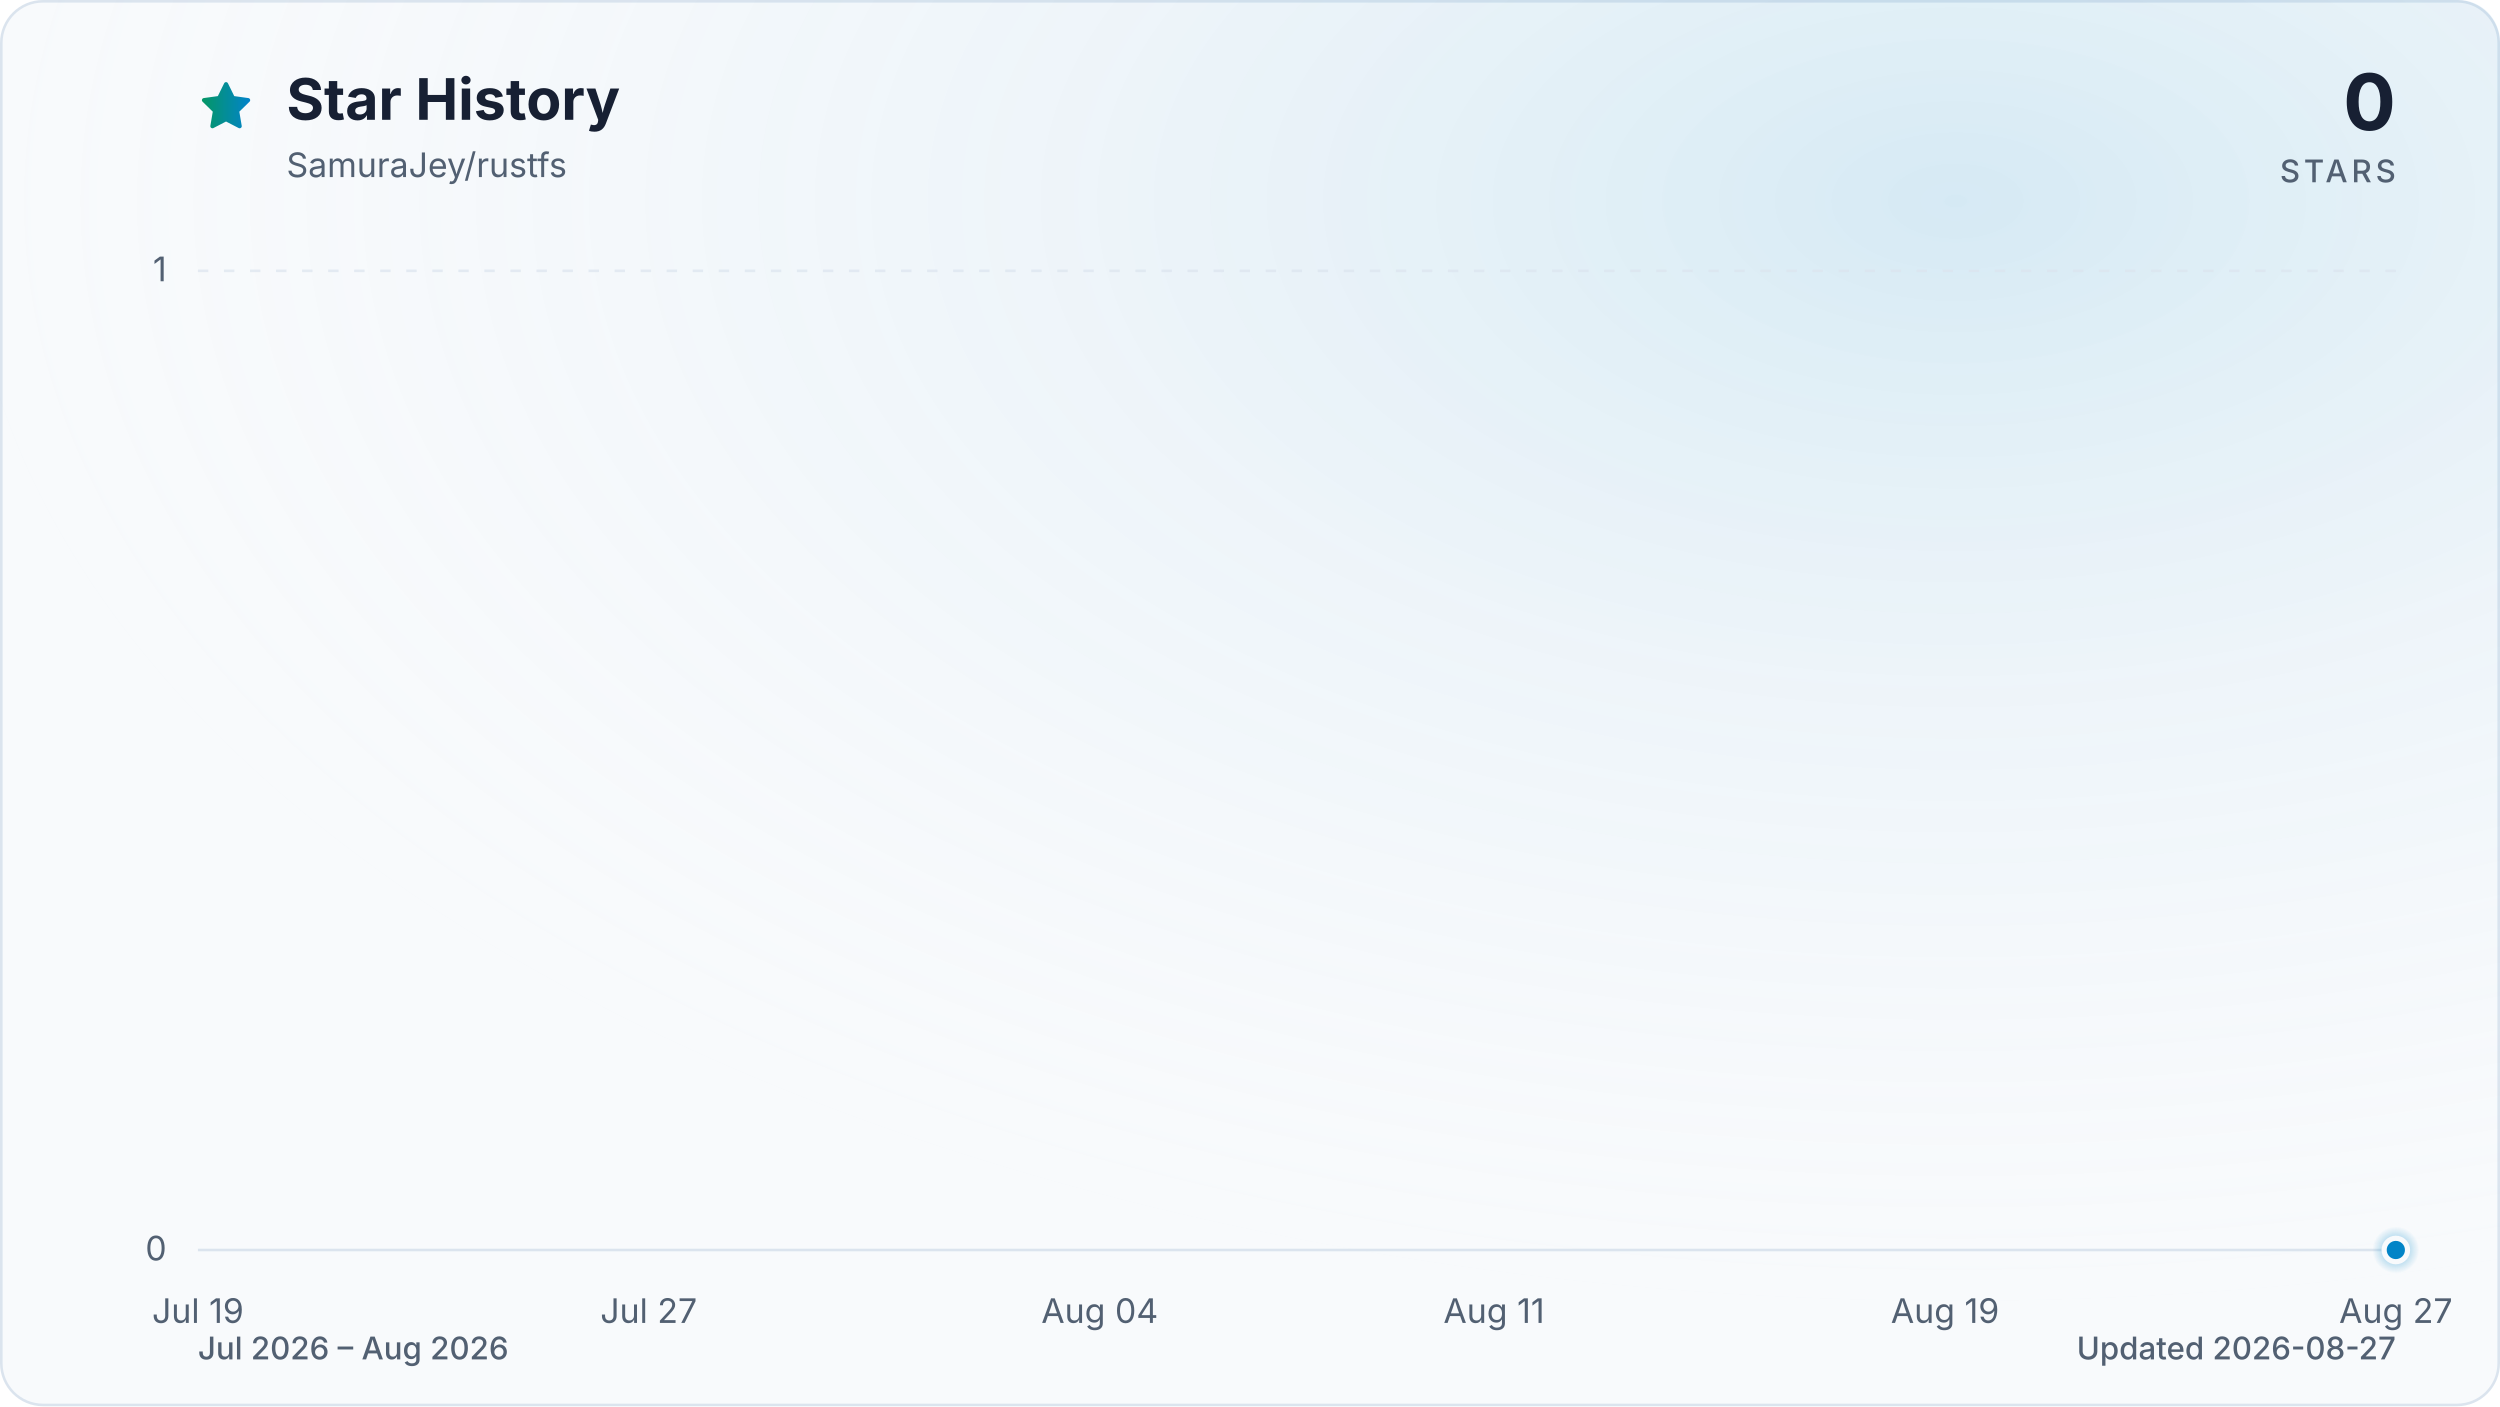
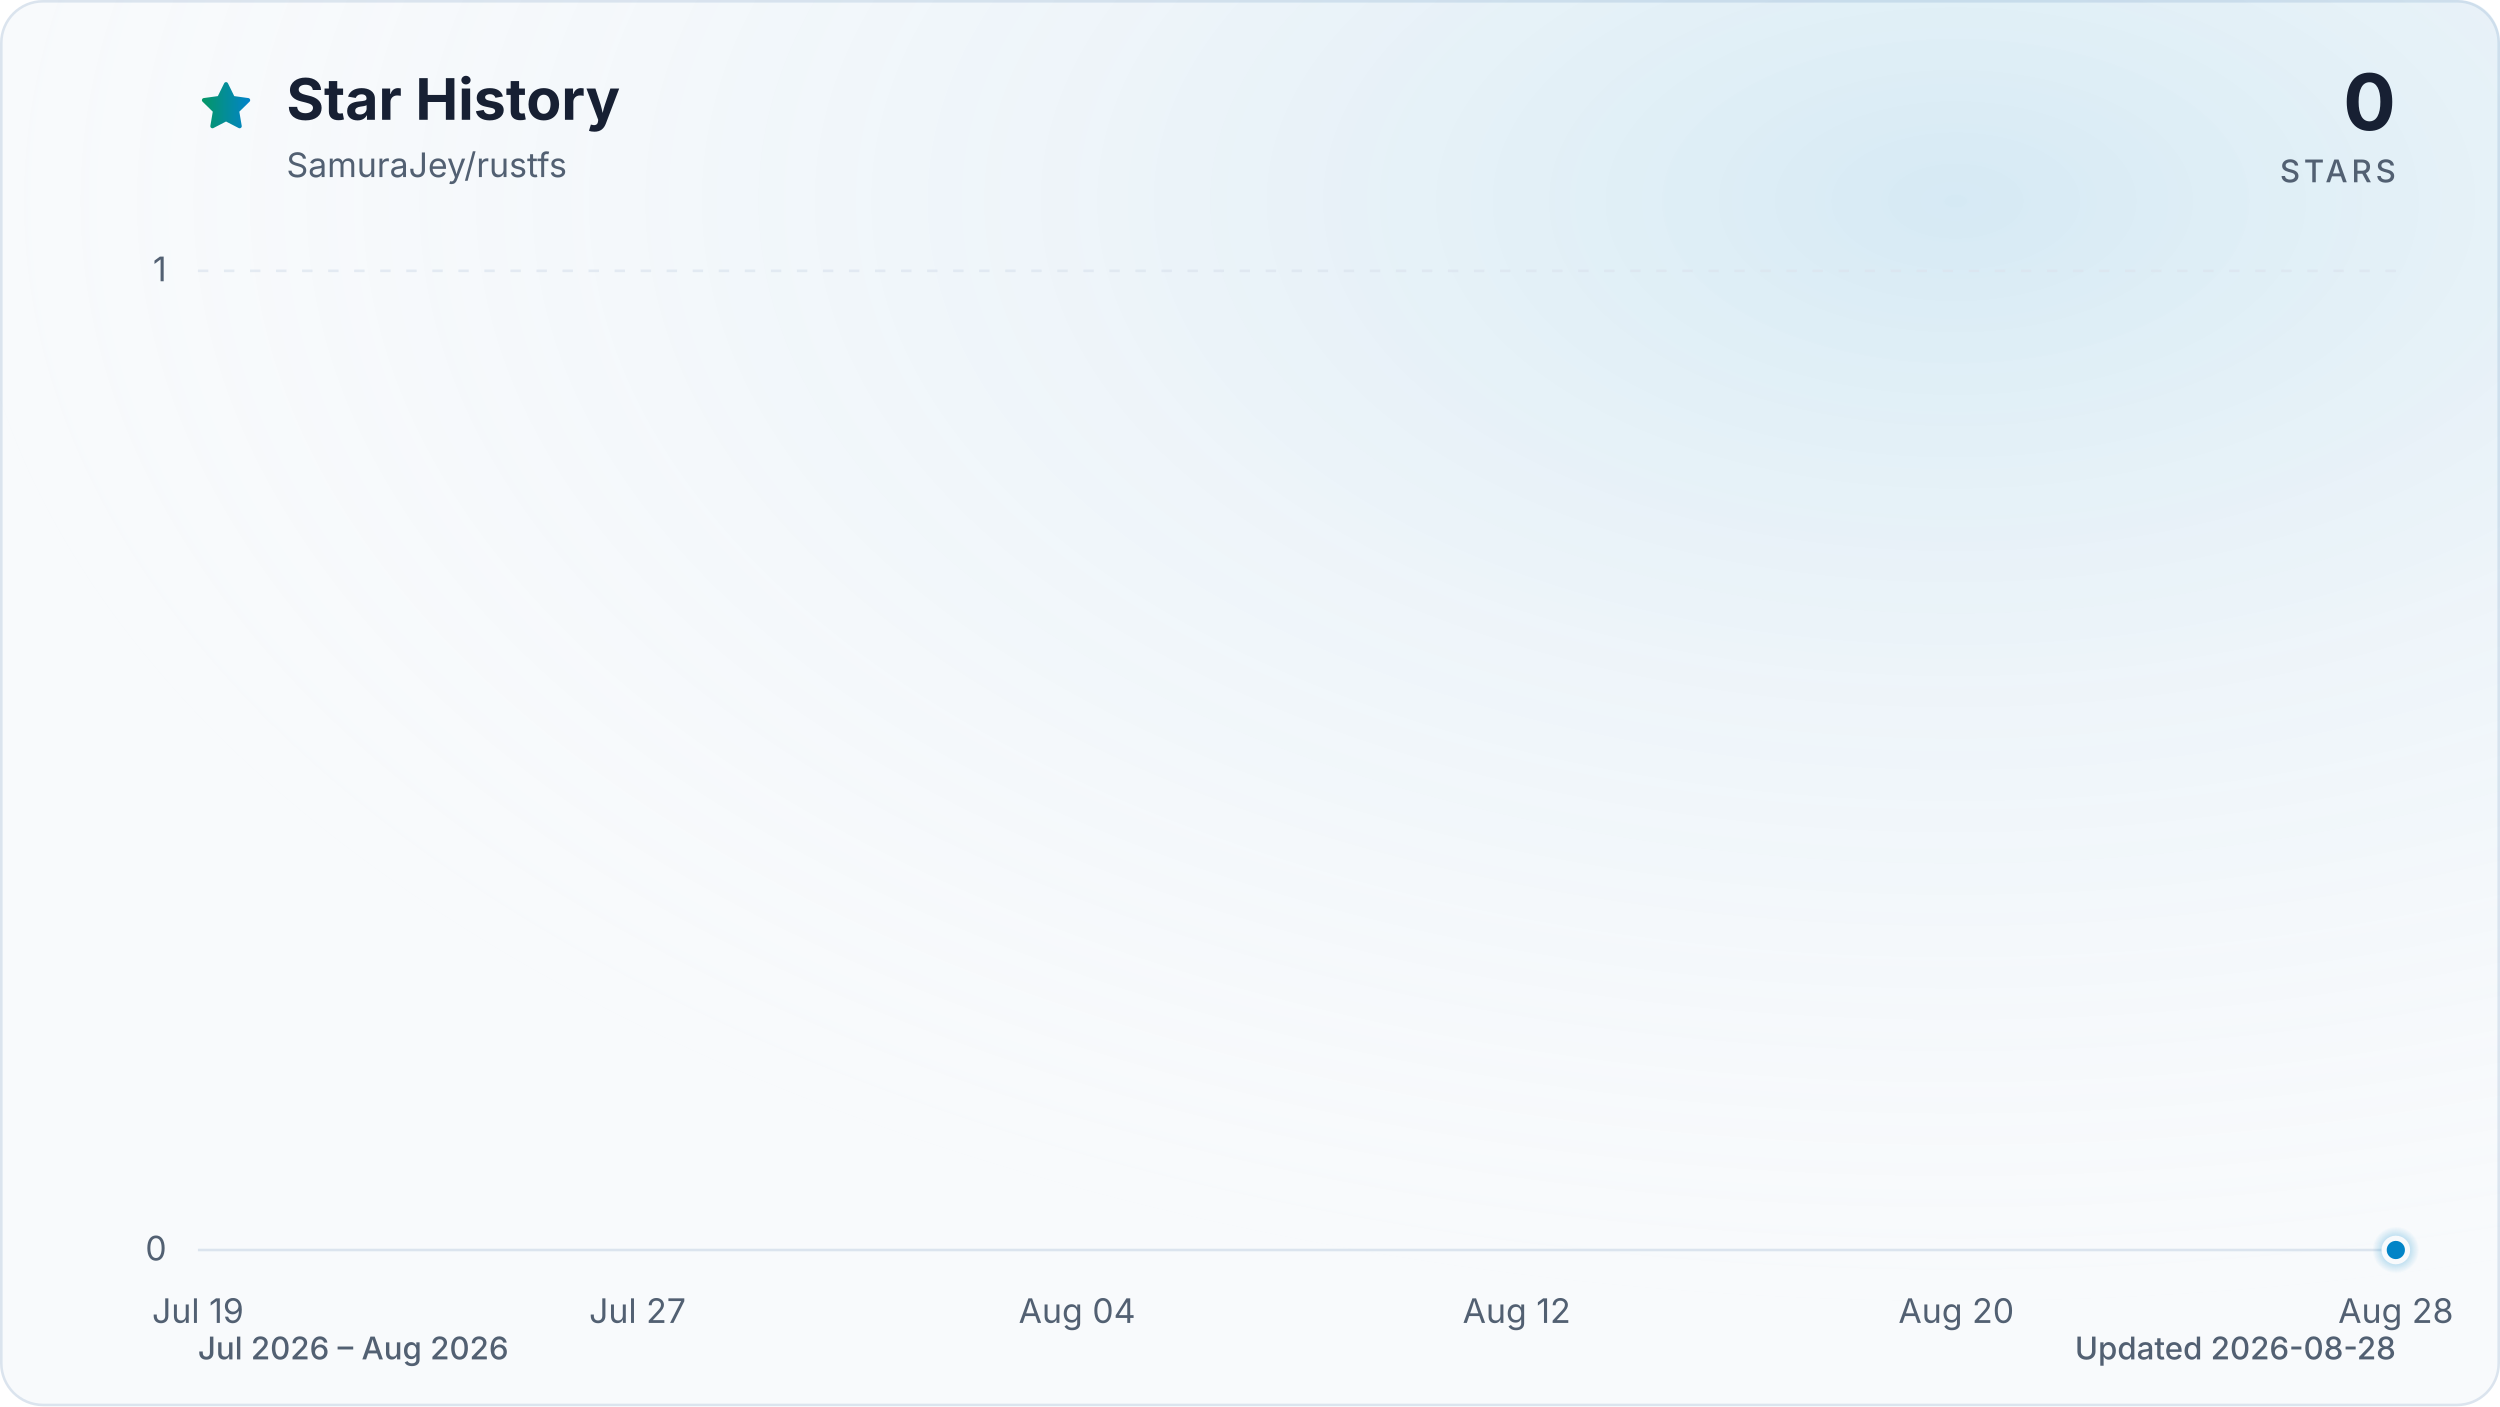
<svg xmlns="http://www.w3.org/2000/svg" viewBox="0 0 960 540" role="img" aria-labelledby="title description" data-style="gradient" data-variant="glow" data-animated="true">
  <defs>
    <linearGradient id="trend" x1="0" y1="0" x2="1" y2="0">
      <stop offset="0%" stop-color="#059669" />
      <stop offset="100%" stop-color="#0284c7" />
    </linearGradient>
    <linearGradient id="area" x1="0" y1="0" x2="0" y2="1">
      <stop offset="0%" stop-color="#059669" stop-opacity="0.30" />
      <stop offset="55%" stop-color="#0284c7" stop-opacity="0.10" />
      <stop offset="100%" stop-color="#0284c7" stop-opacity="0.01" />
    </linearGradient>
    <radialGradient id="marker-halo" cx="50%" cy="50%" r="50%">
      <stop offset="0%" stop-color="#0284c7" stop-opacity="0.55" />
      <stop offset="100%" stop-color="#0284c7" stop-opacity="0" />
    </radialGradient>
    <radialGradient id="surface-glow" cx="78%" cy="14%" r="80%">
      <stop offset="0%" stop-color="#0284c7" stop-opacity="0.14" />
      <stop offset="100%" stop-color="#f8fafc" stop-opacity="0" />
    </radialGradient>
    <filter id="trend-glow" x="-20%" y="-20%" width="140%" height="140%">
      <feGaussianBlur stdDeviation="7" />
    </filter>
  </defs>
  <style>
.trend-enter{transform-box:fill-box;transform-origin:center;animation:trend-enter 520ms cubic-bezier(0.16,1,0.3,1)}
.marker-enter{transform-box:fill-box;transform-origin:center;animation:marker-enter 320ms cubic-bezier(0.16,1,0.3,1) 200ms both}
.marker-pulse{transform-box:fill-box;transform-origin:center;animation:marker-pulse 2.6s ease-out infinite}
@keyframes trend-enter{from{opacity:.35;transform:translateY(10px)}to{opacity:1;transform:translateY(0)}}
@keyframes marker-enter{from{opacity:0;transform:scale(.4)}to{opacity:1;transform:scale(1)}}
@keyframes marker-pulse{0%{opacity:.5;transform:scale(.7)}70%,100%{opacity:0;transform:scale(2.1)}}
@media (prefers-reduced-motion:reduce){.trend-enter,.marker-enter,.marker-pulse{animation:none!important}}
@media (prefers-reduced-motion:reduce){.marker-pulse{opacity:0}}
</style>
  <rect x="0.5" y="0.5" width="959" height="539" fill="#f8fafc" stroke="#dbe4ee" stroke-width="1" rx="16" />
  <rect width="960" height="540" fill="url(#surface-glow)" rx="16" />
  <path d="M12 2.6l2.9 5.9 6.5.9-4.7 4.6 1.1 6.5-5.8-3-5.8 3 1.1-6.5-4.7-4.6 6.5-.9L12 2.6Z" transform="translate(76 30) scale(.9)" fill="url(#trend)" stroke="url(#trend)" stroke-width="1.8" stroke-linejoin="round" aria-hidden="true" />
  <text x="110" y="46" fill="#172033" font-family="ui-sans-serif, system-ui, -apple-system, BlinkMacSystemFont, 'Segoe UI', sans-serif" font-size="22" font-weight="700">Star History</text>
  <text x="110" y="68" fill="#526072" font-family="ui-sans-serif, system-ui, -apple-system, BlinkMacSystemFont, 'Segoe UI', sans-serif" font-size="13">SamuraJey/rustfs</text>
  <text x="920" y="50" fill="#172033" font-family="ui-sans-serif, system-ui, -apple-system, BlinkMacSystemFont, 'Segoe UI', sans-serif" font-size="30" font-weight="700" text-anchor="end">0</text>
  <text x="920" y="70" fill="#526072" font-family="ui-sans-serif, system-ui, -apple-system, BlinkMacSystemFont, 'Segoe UI', sans-serif" font-size="12" font-weight="500" letter-spacing="1.5" text-anchor="end">STARS</text>
  <line x1="76" y1="480.0" x2="920" y2="480.0" stroke="#dbe4ee" stroke-width="1" stroke-dasharray="0" opacity="1" />
  <text x="64" y="484.0" fill="#526072" font-family="ui-sans-serif, system-ui, -apple-system, BlinkMacSystemFont, 'Segoe UI', sans-serif" font-size="13" text-anchor="end">0</text>
  <line x1="76" y1="104.0" x2="920" y2="104.0" stroke="#dbe4ee" stroke-width="1" stroke-dasharray="4 6" opacity="0.7" />
  <text x="64" y="108.0" fill="#526072" font-family="ui-sans-serif, system-ui, -apple-system, BlinkMacSystemFont, 'Segoe UI', sans-serif" font-size="13" text-anchor="end">1</text>
  <text x="76.0" y="508" fill="#526072" font-family="ui-sans-serif, system-ui, -apple-system, BlinkMacSystemFont, 'Segoe UI', sans-serif" font-size="13" text-anchor="middle">Jul 19</text>
-   <text x="249.1" y="508" fill="#526072" font-family="ui-sans-serif, system-ui, -apple-system, BlinkMacSystemFont, 'Segoe UI', sans-serif" font-size="13" text-anchor="middle">Jul 27</text>
-   <text x="422.3" y="508" fill="#526072" font-family="ui-sans-serif, system-ui, -apple-system, BlinkMacSystemFont, 'Segoe UI', sans-serif" font-size="13" text-anchor="middle">Aug 04</text>
-   <text x="573.7" y="508" fill="#526072" font-family="ui-sans-serif, system-ui, -apple-system, BlinkMacSystemFont, 'Segoe UI', sans-serif" font-size="13" text-anchor="middle">Aug 11</text>
-   <text x="746.9" y="508" fill="#526072" font-family="ui-sans-serif, system-ui, -apple-system, BlinkMacSystemFont, 'Segoe UI', sans-serif" font-size="13" text-anchor="middle">Aug 19</text>
-   <text x="920.0" y="508" fill="#526072" font-family="ui-sans-serif, system-ui, -apple-system, BlinkMacSystemFont, 'Segoe UI', sans-serif" font-size="13" text-anchor="middle">Aug 27</text>
+   <text x="244.8" y="508" fill="#526072" font-family="ui-sans-serif, system-ui, -apple-system, BlinkMacSystemFont, 'Segoe UI', sans-serif" font-size="13" text-anchor="middle">Jul 27</text>
+   <text x="413.6" y="508" fill="#526072" font-family="ui-sans-serif, system-ui, -apple-system, BlinkMacSystemFont, 'Segoe UI', sans-serif" font-size="13" text-anchor="middle">Aug 04</text>
+   <text x="582.4" y="508" fill="#526072" font-family="ui-sans-serif, system-ui, -apple-system, BlinkMacSystemFont, 'Segoe UI', sans-serif" font-size="13" text-anchor="middle">Aug 12</text>
+   <text x="751.2" y="508" fill="#526072" font-family="ui-sans-serif, system-ui, -apple-system, BlinkMacSystemFont, 'Segoe UI', sans-serif" font-size="13" text-anchor="middle">Aug 20</text>
+   <text x="920.0" y="508" fill="#526072" font-family="ui-sans-serif, system-ui, -apple-system, BlinkMacSystemFont, 'Segoe UI', sans-serif" font-size="13" text-anchor="middle">Aug 28</text>
  <g class="trend-enter">
-     <path d="M 76.0 480.0 C 83.2 480.0, 90.4 480.0, 97.6 480.0 C 104.9 480.0, 112.1 480.0, 119.3 480.0 C 126.5 480.0, 133.7 480.0, 140.9 480.0 C 148.1 480.0, 155.4 480.0, 162.6 480.0 C 169.8 480.0, 177.0 480.0, 184.2 480.0 C 191.4 480.0, 198.6 480.0, 205.8 480.0 C 213.1 480.0, 220.3 480.0, 227.5 480.0 C 234.7 480.0, 241.9 480.0, 249.1 480.0 C 256.3 480.0, 263.6 480.0, 270.8 480.0 C 278.0 480.0, 285.2 480.0, 292.4 480.0 C 299.6 480.0, 306.8 480.0, 314.1 480.0 C 321.3 480.0, 328.5 480.0, 335.7 480.0 C 342.9 480.0, 350.1 480.0, 357.3 480.0 C 364.5 480.0, 371.8 480.0, 379.0 480.0 C 386.2 480.0, 393.4 480.0, 400.6 480.0 C 407.8 480.0, 415.0 480.0, 422.3 480.0 C 429.5 480.0, 436.7 480.0, 443.9 480.0 C 451.1 480.0, 458.3 480.0, 465.5 480.0 C 472.8 480.0, 480.0 480.0, 487.2 480.0 C 494.4 480.0, 501.6 480.0, 508.8 480.0 C 516.0 480.0, 523.2 480.0, 530.5 480.0 C 537.7 480.0, 544.9 480.0, 552.1 480.0 C 559.3 480.0, 566.5 480.0, 573.7 480.0 C 581.0 480.0, 588.2 480.0, 595.4 480.0 C 602.6 480.0, 609.8 480.0, 617.0 480.0 C 624.2 480.0, 631.5 480.0, 638.7 480.0 C 645.9 480.0, 653.1 480.0, 660.3 480.0 C 667.5 480.0, 674.7 480.0, 681.9 480.0 C 689.2 480.0, 696.4 480.0, 703.6 480.0 C 710.8 480.0, 718.0 480.0, 725.2 480.0 C 732.4 480.0, 739.7 480.0, 746.9 480.0 C 754.1 480.0, 761.3 480.0, 768.5 480.0 C 775.7 480.0, 782.9 480.0, 790.2 480.0 C 797.4 480.0, 804.6 480.0, 811.8 480.0 C 819.0 480.0, 826.2 480.0, 833.4 480.0 C 840.6 480.0, 847.9 480.0, 855.1 480.0 C 862.3 480.0, 869.5 480.0, 876.7 480.0 C 883.9 480.0, 891.1 480.0, 898.4 480.0 C 905.6 480.0, 912.8 480.0, 920.0 480.0 L 920.0 480.0 L 76.0 480.0 Z" fill="url(#area)" />
-     <path d="M 76.0 480.0 C 83.2 480.0, 90.4 480.0, 97.6 480.0 C 104.9 480.0, 112.1 480.0, 119.3 480.0 C 126.5 480.0, 133.7 480.0, 140.9 480.0 C 148.1 480.0, 155.4 480.0, 162.6 480.0 C 169.8 480.0, 177.0 480.0, 184.2 480.0 C 191.4 480.0, 198.6 480.0, 205.8 480.0 C 213.1 480.0, 220.3 480.0, 227.5 480.0 C 234.7 480.0, 241.9 480.0, 249.1 480.0 C 256.3 480.0, 263.6 480.0, 270.8 480.0 C 278.0 480.0, 285.2 480.0, 292.4 480.0 C 299.6 480.0, 306.8 480.0, 314.1 480.0 C 321.3 480.0, 328.5 480.0, 335.7 480.0 C 342.9 480.0, 350.1 480.0, 357.3 480.0 C 364.5 480.0, 371.8 480.0, 379.0 480.0 C 386.2 480.0, 393.4 480.0, 400.6 480.0 C 407.8 480.0, 415.0 480.0, 422.3 480.0 C 429.5 480.0, 436.7 480.0, 443.9 480.0 C 451.1 480.0, 458.3 480.0, 465.5 480.0 C 472.8 480.0, 480.0 480.0, 487.2 480.0 C 494.4 480.0, 501.6 480.0, 508.8 480.0 C 516.0 480.0, 523.2 480.0, 530.5 480.0 C 537.7 480.0, 544.9 480.0, 552.1 480.0 C 559.3 480.0, 566.5 480.0, 573.7 480.0 C 581.0 480.0, 588.2 480.0, 595.4 480.0 C 602.6 480.0, 609.8 480.0, 617.0 480.0 C 624.2 480.0, 631.5 480.0, 638.7 480.0 C 645.9 480.0, 653.1 480.0, 660.3 480.0 C 667.5 480.0, 674.7 480.0, 681.9 480.0 C 689.2 480.0, 696.4 480.0, 703.6 480.0 C 710.8 480.0, 718.0 480.0, 725.2 480.0 C 732.4 480.0, 739.7 480.0, 746.9 480.0 C 754.1 480.0, 761.3 480.0, 768.5 480.0 C 775.7 480.0, 782.9 480.0, 790.2 480.0 C 797.4 480.0, 804.6 480.0, 811.8 480.0 C 819.0 480.0, 826.2 480.0, 833.4 480.0 C 840.6 480.0, 847.9 480.0, 855.1 480.0 C 862.3 480.0, 869.5 480.0, 876.7 480.0 C 883.9 480.0, 891.1 480.0, 898.4 480.0 C 905.6 480.0, 912.8 480.0, 920.0 480.0" fill="none" stroke="url(#trend)" stroke-width="12" stroke-linecap="round" stroke-linejoin="round" opacity="0.16" filter="url(#trend-glow)" />
-     <path d="M 76.0 480.0 C 83.2 480.0, 90.4 480.0, 97.6 480.0 C 104.9 480.0, 112.1 480.0, 119.3 480.0 C 126.5 480.0, 133.7 480.0, 140.9 480.0 C 148.1 480.0, 155.4 480.0, 162.6 480.0 C 169.8 480.0, 177.0 480.0, 184.2 480.0 C 191.4 480.0, 198.6 480.0, 205.8 480.0 C 213.1 480.0, 220.3 480.0, 227.5 480.0 C 234.7 480.0, 241.9 480.0, 249.1 480.0 C 256.3 480.0, 263.6 480.0, 270.8 480.0 C 278.0 480.0, 285.2 480.0, 292.4 480.0 C 299.6 480.0, 306.8 480.0, 314.1 480.0 C 321.3 480.0, 328.5 480.0, 335.7 480.0 C 342.9 480.0, 350.1 480.0, 357.3 480.0 C 364.5 480.0, 371.8 480.0, 379.0 480.0 C 386.2 480.0, 393.4 480.0, 400.6 480.0 C 407.8 480.0, 415.0 480.0, 422.3 480.0 C 429.5 480.0, 436.7 480.0, 443.9 480.0 C 451.1 480.0, 458.3 480.0, 465.5 480.0 C 472.8 480.0, 480.0 480.0, 487.2 480.0 C 494.4 480.0, 501.6 480.0, 508.8 480.0 C 516.0 480.0, 523.2 480.0, 530.5 480.0 C 537.7 480.0, 544.9 480.0, 552.1 480.0 C 559.3 480.0, 566.5 480.0, 573.7 480.0 C 581.0 480.0, 588.2 480.0, 595.4 480.0 C 602.6 480.0, 609.8 480.0, 617.0 480.0 C 624.2 480.0, 631.5 480.0, 638.7 480.0 C 645.9 480.0, 653.1 480.0, 660.3 480.0 C 667.5 480.0, 674.7 480.0, 681.9 480.0 C 689.2 480.0, 696.4 480.0, 703.6 480.0 C 710.8 480.0, 718.0 480.0, 725.2 480.0 C 732.4 480.0, 739.7 480.0, 746.9 480.0 C 754.1 480.0, 761.3 480.0, 768.5 480.0 C 775.7 480.0, 782.9 480.0, 790.2 480.0 C 797.4 480.0, 804.6 480.0, 811.8 480.0 C 819.0 480.0, 826.2 480.0, 833.4 480.0 C 840.6 480.0, 847.9 480.0, 855.1 480.0 C 862.3 480.0, 869.5 480.0, 876.7 480.0 C 883.9 480.0, 891.1 480.0, 898.4 480.0 C 905.6 480.0, 912.8 480.0, 920.0 480.0" fill="none" stroke="url(#trend)" stroke-width="3" stroke-linecap="round" stroke-linejoin="round" />
+     <path d="M 76.0 480.0 C 83.0 480.0, 90.1 480.0, 97.1 480.0 C 104.1 480.0, 111.2 480.0, 118.2 480.0 C 125.2 480.0, 132.3 480.0, 139.3 480.0 C 146.3 480.0, 153.4 480.0, 160.4 480.0 C 167.4 480.0, 174.5 480.0, 181.5 480.0 C 188.5 480.0, 195.6 480.0, 202.6 480.0 C 209.6 480.0, 216.7 480.0, 223.7 480.0 C 230.7 480.0, 237.8 480.0, 244.8 480.0 C 251.8 480.0, 258.9 480.0, 265.9 480.0 C 272.9 480.0, 280.0 480.0, 287.0 480.0 C 294.0 480.0, 301.1 480.0, 308.1 480.0 C 315.1 480.0, 322.2 480.0, 329.2 480.0 C 336.2 480.0, 343.3 480.0, 350.3 480.0 C 357.3 480.0, 364.4 480.0, 371.4 480.0 C 378.4 480.0, 385.5 480.0, 392.5 480.0 C 399.5 480.0, 406.6 480.0, 413.6 480.0 C 420.6 480.0, 427.7 480.0, 434.7 480.0 C 441.7 480.0, 448.8 480.0, 455.8 480.0 C 462.8 480.0, 469.9 480.0, 476.9 480.0 C 483.9 480.0, 491.0 480.0, 498.0 480.0 C 505.0 480.0, 512.1 480.0, 519.1 480.0 C 526.1 480.0, 533.2 480.0, 540.2 480.0 C 547.2 480.0, 554.3 480.0, 561.3 480.0 C 568.3 480.0, 575.4 480.0, 582.4 480.0 C 589.4 480.0, 596.5 480.0, 603.5 480.0 C 610.5 480.0, 617.6 480.0, 624.6 480.0 C 631.6 480.0, 638.7 480.0, 645.7 480.0 C 652.7 480.0, 659.8 480.0, 666.8 480.0 C 673.8 480.0, 680.9 480.0, 687.9 480.0 C 694.9 480.0, 702.0 480.0, 709.0 480.0 C 716.0 480.0, 723.1 480.0, 730.1 480.0 C 737.1 480.0, 744.2 480.0, 751.2 480.0 C 758.2 480.0, 765.3 480.0, 772.3 480.0 C 779.3 480.0, 786.4 480.0, 793.4 480.0 C 800.4 480.0, 807.5 480.0, 814.5 480.0 C 821.5 480.0, 828.6 480.0, 835.6 480.0 C 842.6 480.0, 849.7 480.0, 856.7 480.0 C 863.7 480.0, 870.8 480.0, 877.8 480.0 C 884.8 480.0, 891.9 480.0, 898.9 480.0 C 905.9 480.0, 913.0 480.0, 920.0 480.0 L 920.0 480.0 L 76.0 480.0 Z" fill="url(#area)" />
+     <path d="M 76.0 480.0 C 83.0 480.0, 90.1 480.0, 97.1 480.0 C 104.1 480.0, 111.2 480.0, 118.2 480.0 C 125.2 480.0, 132.3 480.0, 139.3 480.0 C 146.3 480.0, 153.4 480.0, 160.4 480.0 C 167.4 480.0, 174.5 480.0, 181.5 480.0 C 188.5 480.0, 195.6 480.0, 202.6 480.0 C 209.6 480.0, 216.7 480.0, 223.7 480.0 C 230.7 480.0, 237.8 480.0, 244.8 480.0 C 251.8 480.0, 258.9 480.0, 265.9 480.0 C 272.9 480.0, 280.0 480.0, 287.0 480.0 C 294.0 480.0, 301.1 480.0, 308.1 480.0 C 315.1 480.0, 322.2 480.0, 329.2 480.0 C 336.2 480.0, 343.3 480.0, 350.3 480.0 C 357.3 480.0, 364.4 480.0, 371.4 480.0 C 378.4 480.0, 385.5 480.0, 392.5 480.0 C 399.5 480.0, 406.6 480.0, 413.6 480.0 C 420.6 480.0, 427.7 480.0, 434.7 480.0 C 441.7 480.0, 448.8 480.0, 455.8 480.0 C 462.8 480.0, 469.9 480.0, 476.9 480.0 C 483.9 480.0, 491.0 480.0, 498.0 480.0 C 505.0 480.0, 512.1 480.0, 519.1 480.0 C 526.1 480.0, 533.2 480.0, 540.2 480.0 C 547.2 480.0, 554.3 480.0, 561.3 480.0 C 568.3 480.0, 575.4 480.0, 582.4 480.0 C 589.4 480.0, 596.5 480.0, 603.5 480.0 C 610.5 480.0, 617.6 480.0, 624.6 480.0 C 631.6 480.0, 638.7 480.0, 645.7 480.0 C 652.7 480.0, 659.8 480.0, 666.8 480.0 C 673.8 480.0, 680.9 480.0, 687.9 480.0 C 694.9 480.0, 702.0 480.0, 709.0 480.0 C 716.0 480.0, 723.1 480.0, 730.1 480.0 C 737.1 480.0, 744.2 480.0, 751.2 480.0 C 758.2 480.0, 765.3 480.0, 772.3 480.0 C 779.3 480.0, 786.4 480.0, 793.4 480.0 C 800.4 480.0, 807.5 480.0, 814.5 480.0 C 821.5 480.0, 828.6 480.0, 835.6 480.0 C 842.6 480.0, 849.7 480.0, 856.7 480.0 C 863.7 480.0, 870.8 480.0, 877.8 480.0 C 884.8 480.0, 891.9 480.0, 898.9 480.0 C 905.9 480.0, 913.0 480.0, 920.0 480.0" fill="none" stroke="url(#trend)" stroke-width="12" stroke-linecap="round" stroke-linejoin="round" opacity="0.16" filter="url(#trend-glow)" />
+     <path d="M 76.0 480.0 C 83.0 480.0, 90.1 480.0, 97.1 480.0 C 104.1 480.0, 111.2 480.0, 118.2 480.0 C 125.2 480.0, 132.3 480.0, 139.3 480.0 C 146.3 480.0, 153.4 480.0, 160.4 480.0 C 167.4 480.0, 174.5 480.0, 181.5 480.0 C 188.5 480.0, 195.6 480.0, 202.6 480.0 C 209.6 480.0, 216.7 480.0, 223.7 480.0 C 230.7 480.0, 237.8 480.0, 244.8 480.0 C 251.8 480.0, 258.9 480.0, 265.9 480.0 C 272.9 480.0, 280.0 480.0, 287.0 480.0 C 294.0 480.0, 301.1 480.0, 308.1 480.0 C 315.1 480.0, 322.2 480.0, 329.2 480.0 C 336.2 480.0, 343.3 480.0, 350.3 480.0 C 357.3 480.0, 364.4 480.0, 371.4 480.0 C 378.4 480.0, 385.5 480.0, 392.5 480.0 C 399.5 480.0, 406.6 480.0, 413.6 480.0 C 420.6 480.0, 427.7 480.0, 434.7 480.0 C 441.7 480.0, 448.8 480.0, 455.8 480.0 C 462.8 480.0, 469.9 480.0, 476.9 480.0 C 483.9 480.0, 491.0 480.0, 498.0 480.0 C 505.0 480.0, 512.1 480.0, 519.1 480.0 C 526.1 480.0, 533.2 480.0, 540.2 480.0 C 547.2 480.0, 554.3 480.0, 561.3 480.0 C 568.3 480.0, 575.4 480.0, 582.4 480.0 C 589.4 480.0, 596.5 480.0, 603.5 480.0 C 610.5 480.0, 617.6 480.0, 624.6 480.0 C 631.6 480.0, 638.7 480.0, 645.7 480.0 C 652.7 480.0, 659.8 480.0, 666.8 480.0 C 673.8 480.0, 680.9 480.0, 687.9 480.0 C 694.9 480.0, 702.0 480.0, 709.0 480.0 C 716.0 480.0, 723.1 480.0, 730.1 480.0 C 737.1 480.0, 744.2 480.0, 751.2 480.0 C 758.2 480.0, 765.3 480.0, 772.3 480.0 C 779.3 480.0, 786.4 480.0, 793.4 480.0 C 800.4 480.0, 807.5 480.0, 814.5 480.0 C 821.5 480.0, 828.6 480.0, 835.6 480.0 C 842.6 480.0, 849.7 480.0, 856.7 480.0 C 863.7 480.0, 870.8 480.0, 877.8 480.0 C 884.8 480.0, 891.9 480.0, 898.9 480.0 C 905.9 480.0, 913.0 480.0, 920.0 480.0" fill="none" stroke="url(#trend)" stroke-width="3" stroke-linecap="round" stroke-linejoin="round" />
  </g>
  <g class="marker-enter">
    <circle class="marker-pulse" cx="920.0" cy="480.0" r="9" fill="url(#marker-halo)" />
    <circle cx="920.0" cy="480.0" r="4.5" fill="#0284c7" stroke="#f8fafc" stroke-width="2" />
  </g>
  <text x="76" y="522" fill="#526072" font-family="ui-sans-serif, system-ui, -apple-system, BlinkMacSystemFont, 'Segoe UI', sans-serif" font-size="12" font-weight="500">Jul 2026 – Aug 2026</text>
-   <text x="920" y="522" fill="#526072" font-family="ui-sans-serif, system-ui, -apple-system, BlinkMacSystemFont, 'Segoe UI', sans-serif" font-size="12" font-weight="500" text-anchor="end">Updated 2026-08-27</text>
+   <text x="920" y="522" fill="#526072" font-family="ui-sans-serif, system-ui, -apple-system, BlinkMacSystemFont, 'Segoe UI', sans-serif" font-size="12" font-weight="500" text-anchor="end">Updated 2026-08-28</text>
</svg>
